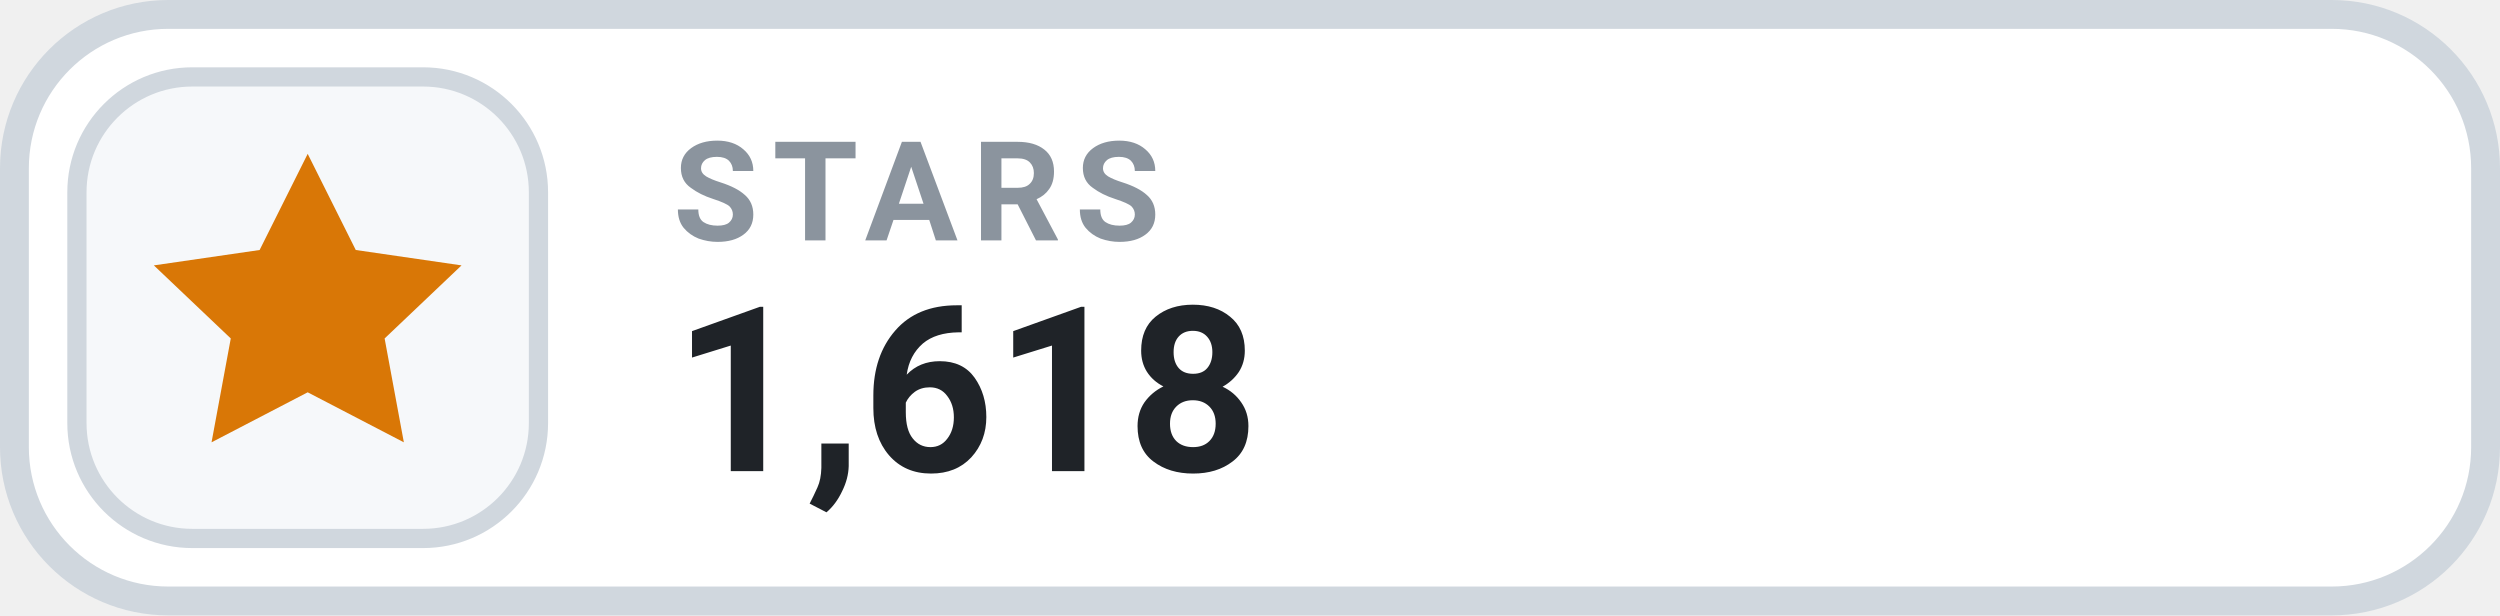
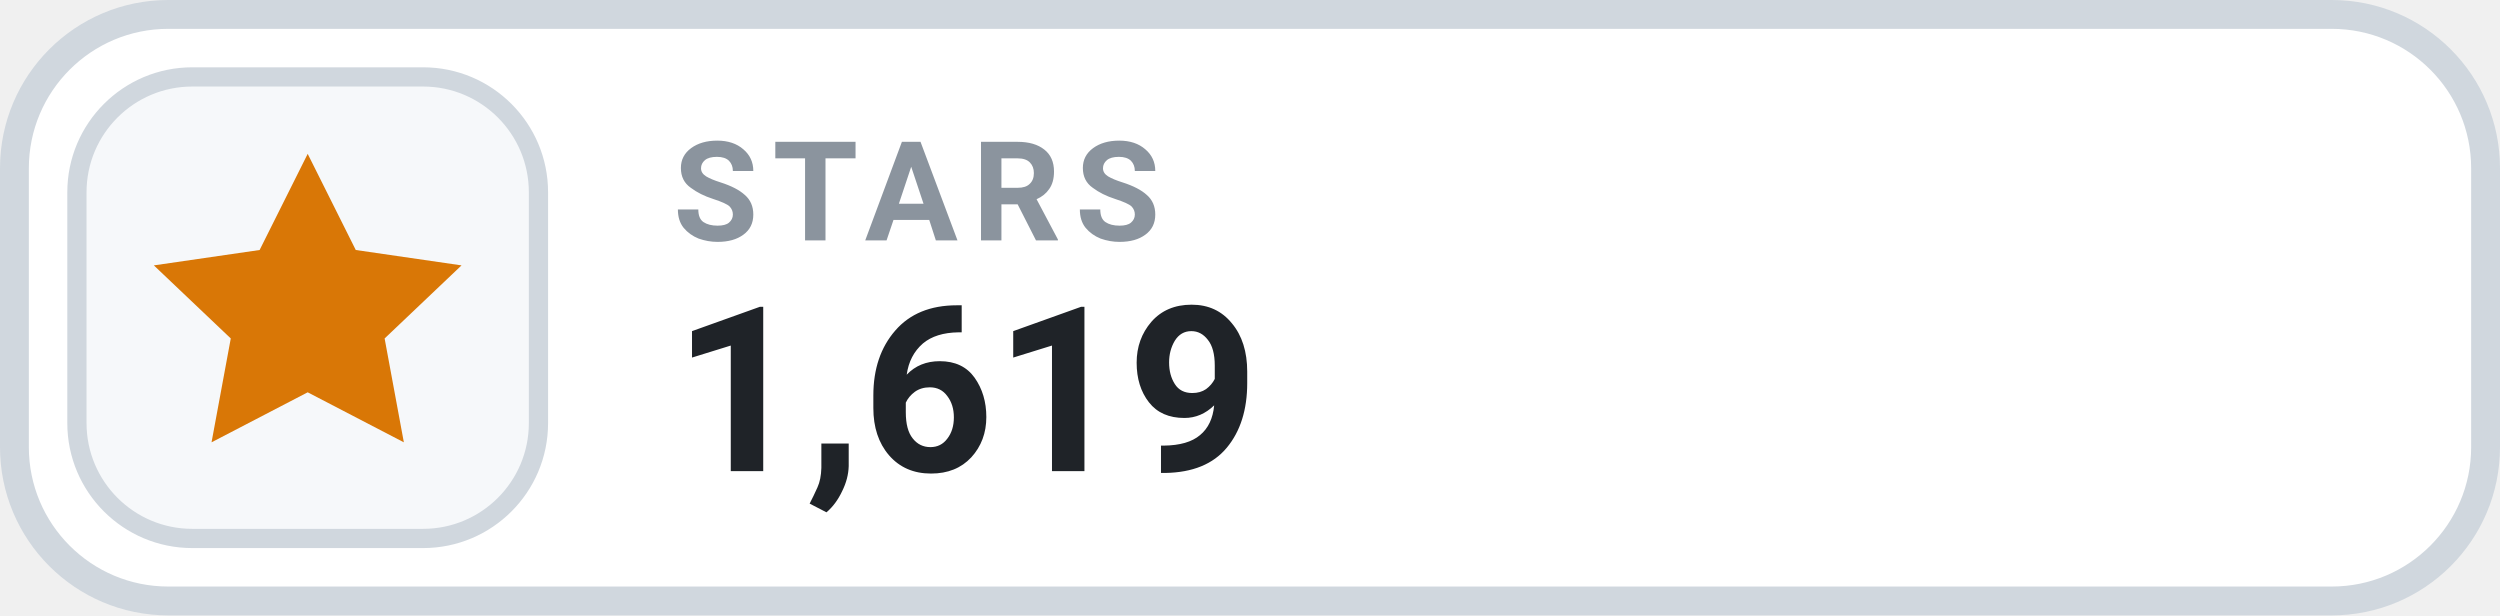
- <svg xmlns="http://www.w3.org/2000/svg" width="130" height="32" viewBox="0 0 130 32" role="img" aria-label="STARS 1,618">
+ <svg xmlns="http://www.w3.org/2000/svg" width="130" height="32" viewBox="0 0 130 32" role="img" aria-label="STARS 1,619">
  <rect x=".75" y=".75" width="128.5" height="30.5" rx="8" fill="#FFFFFF" stroke="#D0D7DE" stroke-width="1.5" />
  <rect x="4" y="4" width="24" height="24" rx="6" fill="#F6F8FA" stroke="#D0D7DE" stroke-width="1" />
  <g transform="translate(16 16)" style="color:#D97706;">
    <path d="M0 -8 l2.5 5 5.5 .8 -4 3.8 1 5.4 -5 -2.6 -5 2.6 1 -5.4 -4 -3.8 5.5 -.8 Z" fill="currentColor" />
  </g>
  <text x="35" y="12.5" fill="#8B949E" font-family="-apple-system,BlinkMacSystemFont,'Segoe UI',Roboto,Helvetica,Arial,sans-serif" font-size="7.2" font-weight="700" letter-spacing=".75">STARS</text>
-   <text x="35" y="24.5" fill="#1F2328" font-family="-apple-system,BlinkMacSystemFont,'Segoe UI',Roboto,Helvetica,Arial,sans-serif" font-size="12" font-weight="700">1,618</text>
+   <text x="35" y="24.5" fill="#1F2328" font-family="-apple-system,BlinkMacSystemFont,'Segoe UI',Roboto,Helvetica,Arial,sans-serif" font-size="12" font-weight="700">1,619</text>
</svg>
